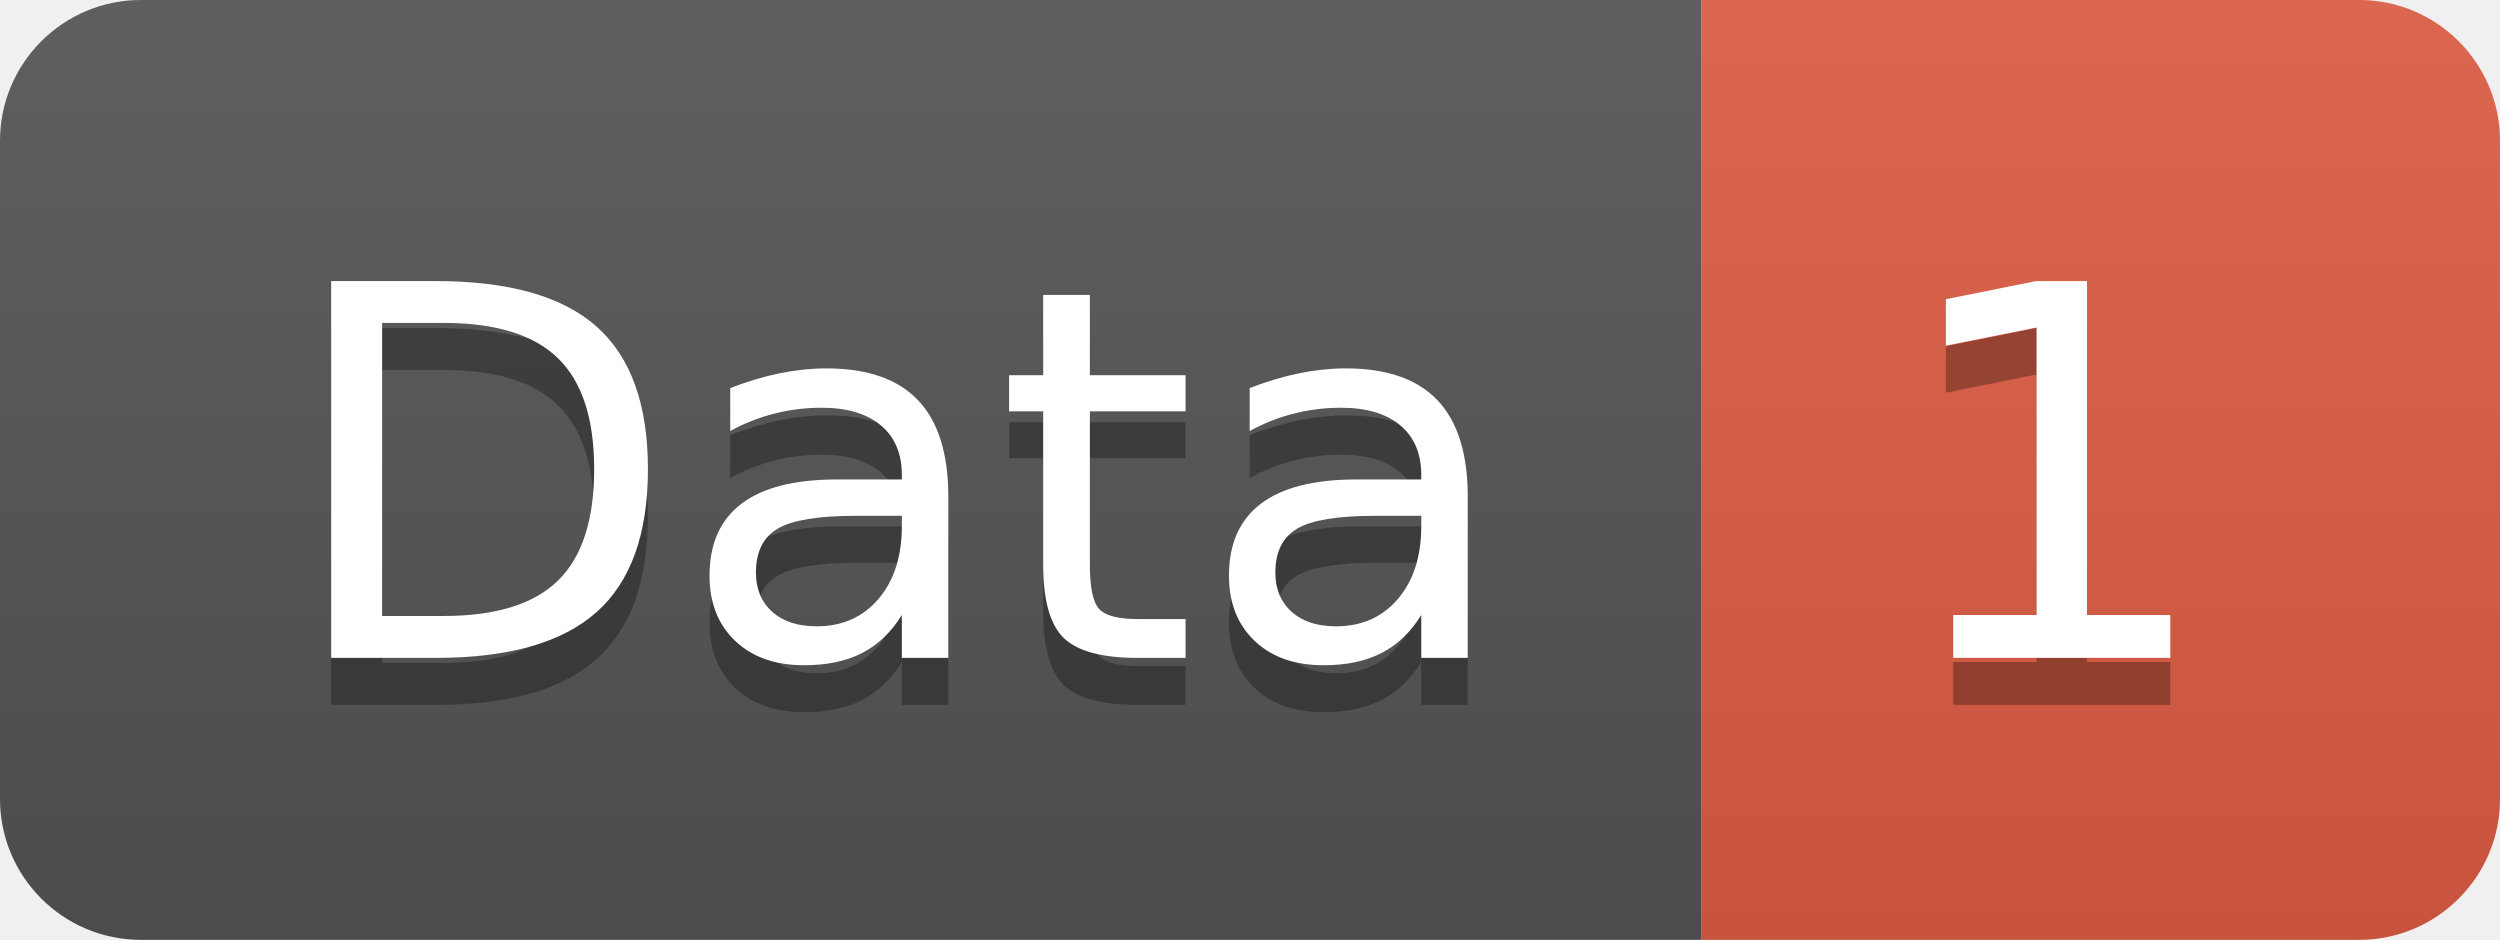
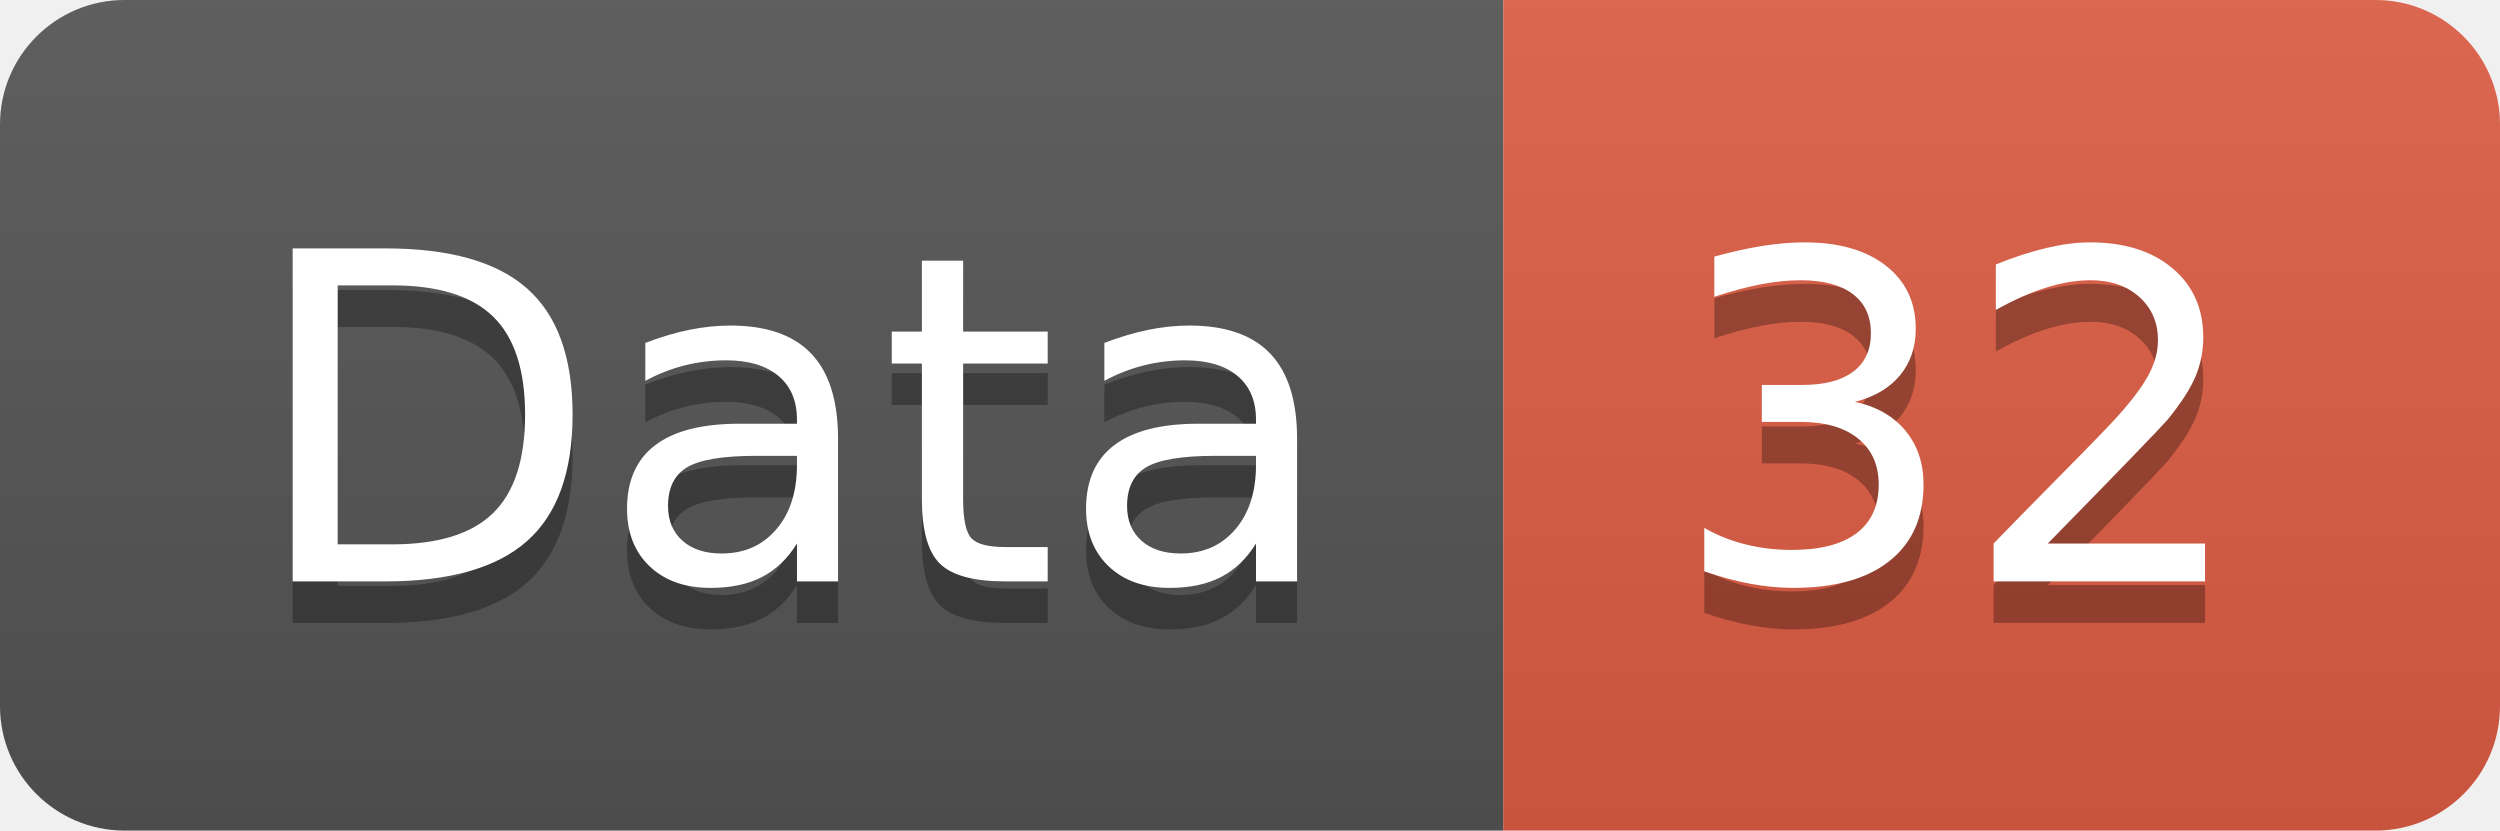
- <svg xmlns="http://www.w3.org/2000/svg" width="53.2" height="20">
+ <svg xmlns="http://www.w3.org/2000/svg" width="60.2" height="20">
  <linearGradient id="smooth" x2="0" y2="100%">
    <stop offset="0" stop-color="#bbb" stop-opacity=".1" />
    <stop offset="1" stop-opacity=".1" />
  </linearGradient>
  <clipPath id="round">
-     <rect width="53.2" height="20" rx="3" fill="#fff" />
+     <rect width="60.2" height="20" rx="3" fill="#fff" />
  </clipPath>
  <g clip-path="url(#round)">
    <rect width="36.2" height="20" fill="#555" />
-     <rect x="36.2" width="17.0" height="20" fill="#e05d44" />
-     <rect width="53.2" height="20" fill="url(#smooth)" />
+     <rect x="36.2" width="24.0" height="20" fill="#e05d44" />
+     <rect width="60.2" height="20" fill="url(#smooth)" />
  </g>
  <g fill="#fff" text-anchor="middle" font-family="DejaVu Sans,Verdana,Geneva,sans-serif" font-size="110">
    <text x="191.0" y="150" fill="#010101" fill-opacity=".3" transform="scale(0.1)" textLength="262.0" lengthAdjust="spacing">Data</text>
    <text x="191.0" y="140" transform="scale(0.1)" textLength="262.0" lengthAdjust="spacing">Data</text>
-     <text x="437.0" y="150" fill="#010101" fill-opacity=".3" transform="scale(0.1)" textLength="70.0" lengthAdjust="spacing">1</text>
-     <text x="437.0" y="140" transform="scale(0.1)" textLength="70.0" lengthAdjust="spacing">1</text>
+     <text x="472.0" y="150" fill="#010101" fill-opacity=".3" transform="scale(0.1)" textLength="140.0" lengthAdjust="spacing">32</text>
+     <text x="472.0" y="140" transform="scale(0.1)" textLength="140.0" lengthAdjust="spacing">32</text>
  </g>
</svg>
